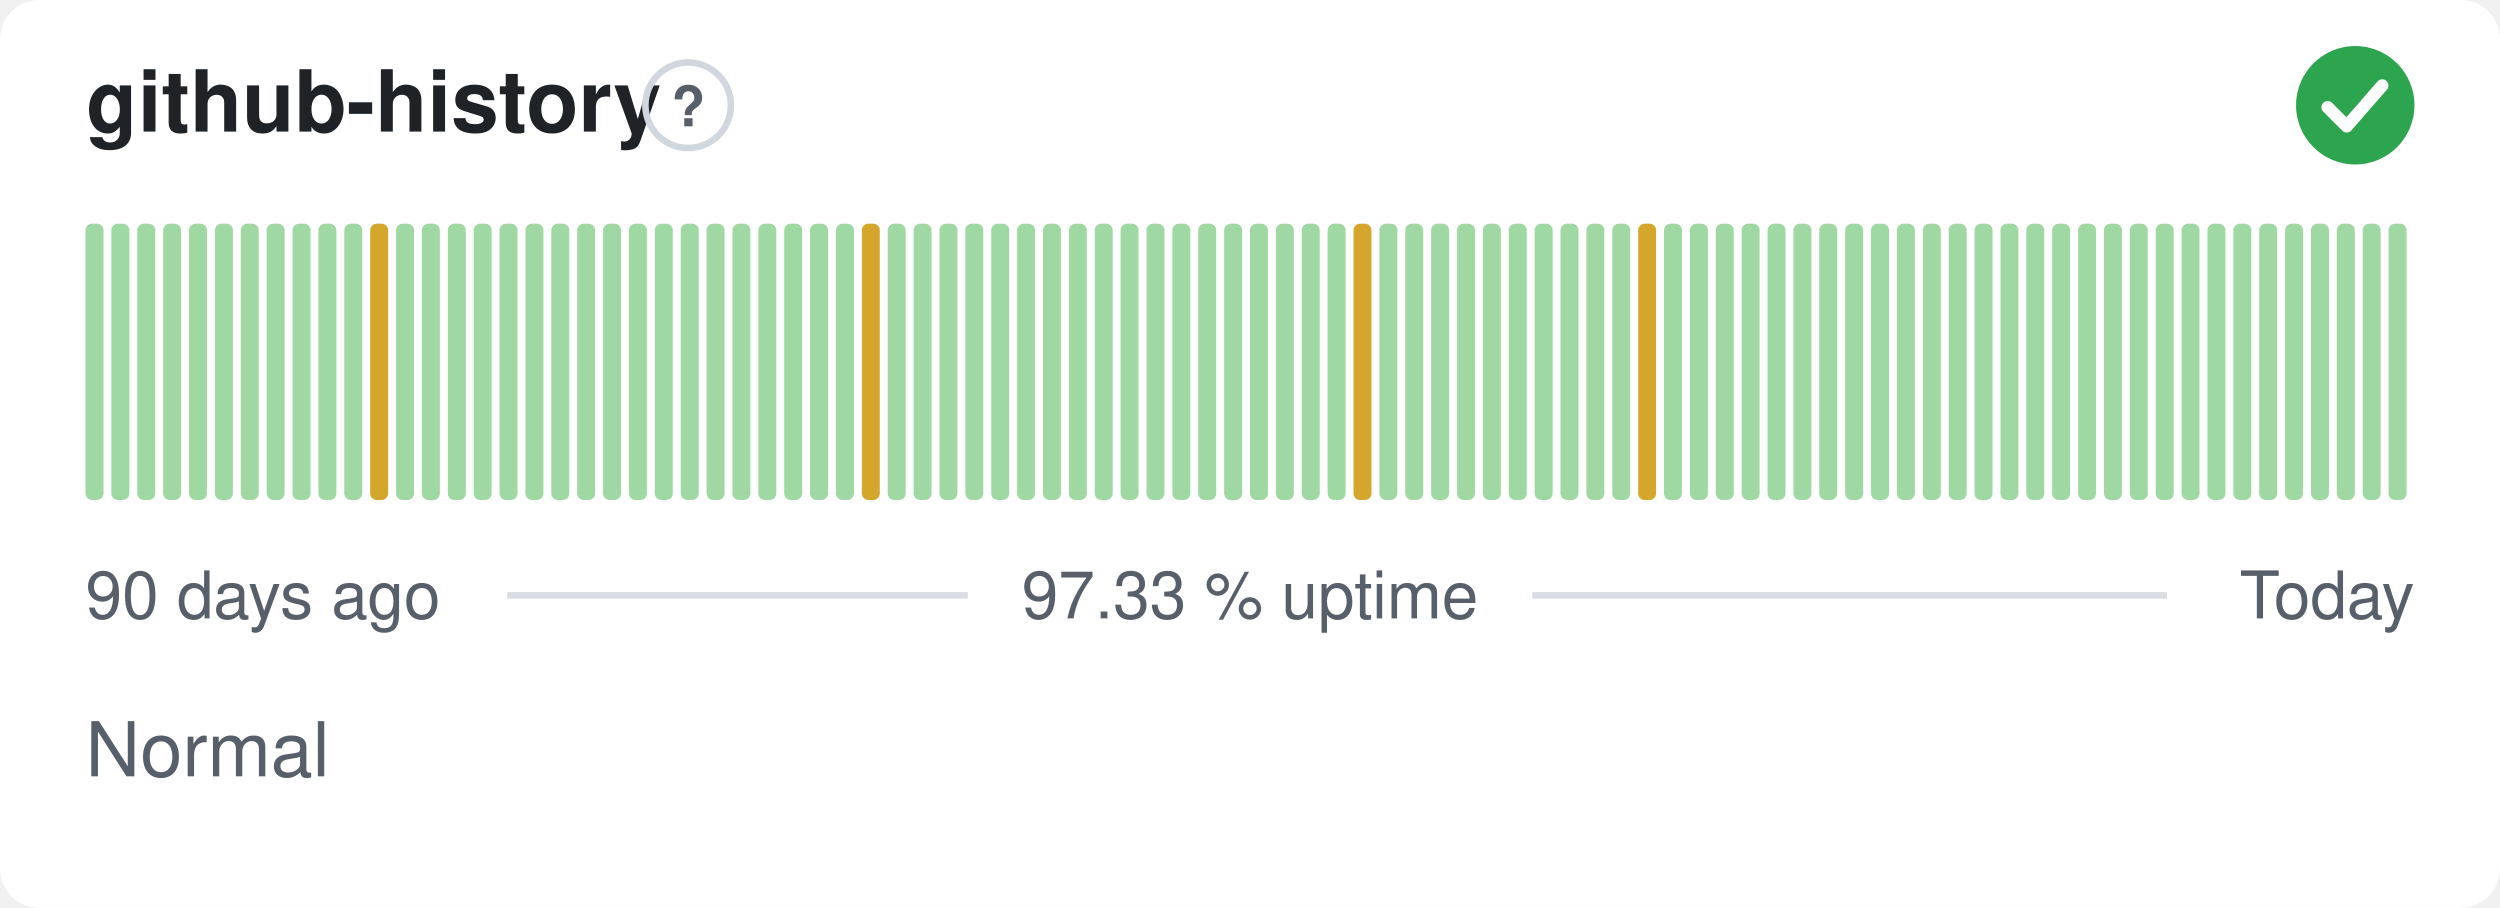
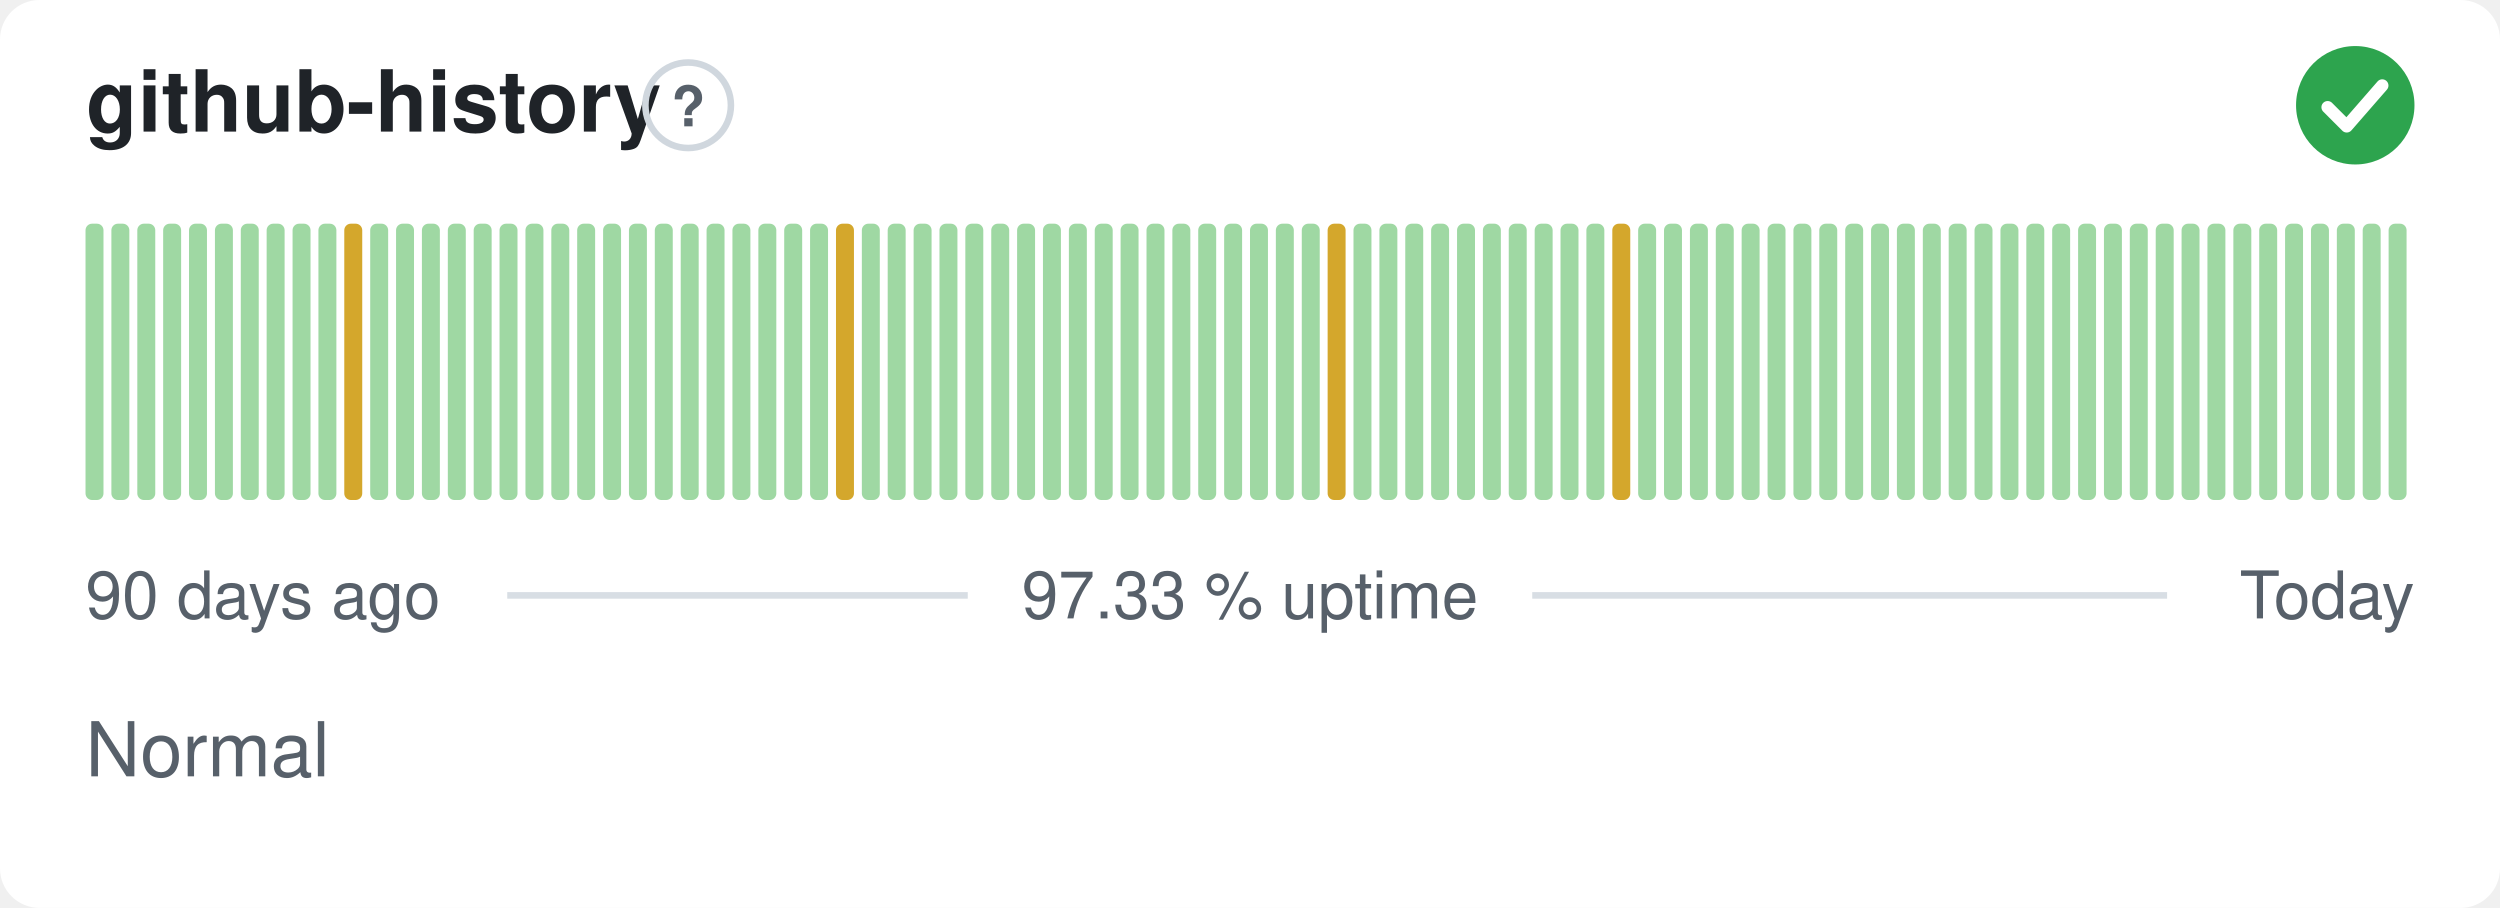
<svg xmlns="http://www.w3.org/2000/svg" width="380" height="138" viewBox="0 0 380 138" role="img" aria-label="github-history: Normal, 97.33 % uptime over the last 90 days" font-family="-apple-system,BlinkMacSystemFont,'Segoe UI',Helvetica,Arial,sans-serif">
  <style>
    @media (prefers-color-scheme: dark) {
      .bg { fill: #0d1117 }
      .title { fill: #e6edf3 }
      .muted { fill: #8b949e }
      .hint { stroke: #30363d }
      .rule { stroke: #30363d }
      .nodata { fill: #21262d }
    }
  </style>
  <rect class="bg" width="380" height="138" rx="6" fill="#ffffff" />
  <text class="title" x="13" y="20" font-size="13" font-weight="600" fill="#1f2328">github-history</text>
  <circle class="hint" cx="104.6" cy="16" r="6.5" fill="none" stroke="#d0d7de" stroke-width="1" />
  <text class="muted" x="104.6" y="19.2" text-anchor="middle" font-size="8.5" font-weight="700" fill="#57606a">?</text>
  <circle cx="358" cy="16" r="9" fill="#2da44e" />
  <path d="M353.80 16.30l2.90 2.90 5.40 -6.20" fill="none" stroke="#fff" stroke-width="1.89" stroke-linecap="round" stroke-linejoin="round" />
  <rect x="13.00" y="34.00" width="2.73" height="42.00" rx="1" fill="#9fd8a3" />
  <rect x="16.93" y="34.00" width="2.73" height="42.00" rx="1" fill="#9fd8a3" />
  <rect x="20.87" y="34.00" width="2.73" height="42.00" rx="1" fill="#9fd8a3" />
  <rect x="24.80" y="34.00" width="2.73" height="42.00" rx="1" fill="#9fd8a3" />
  <rect x="28.73" y="34.00" width="2.73" height="42.00" rx="1" fill="#9fd8a3" />
  <rect x="32.67" y="34.00" width="2.73" height="42.00" rx="1" fill="#9fd8a3" />
  <rect x="36.60" y="34.00" width="2.73" height="42.00" rx="1" fill="#9fd8a3" />
  <rect x="40.53" y="34.00" width="2.73" height="42.00" rx="1" fill="#9fd8a3" />
  <rect x="44.47" y="34.00" width="2.73" height="42.00" rx="1" fill="#9fd8a3" />
  <rect x="48.40" y="34.00" width="2.73" height="42.00" rx="1" fill="#9fd8a3" />
-   <rect x="52.33" y="34.00" width="2.73" height="42.00" rx="1" fill="#9fd8a3" />
-   <rect x="56.27" y="34.00" width="2.73" height="42.00" rx="1" fill="#d4a72c" />
+   <rect x="52.33" y="34.00" width="2.73" height="42.00" rx="1" fill="#d4a72c" />
+   <rect x="56.27" y="34.00" width="2.73" height="42.00" rx="1" fill="#9fd8a3" />
  <rect x="60.20" y="34.00" width="2.73" height="42.00" rx="1" fill="#9fd8a3" />
  <rect x="64.13" y="34.00" width="2.73" height="42.00" rx="1" fill="#9fd8a3" />
  <rect x="68.07" y="34.00" width="2.73" height="42.00" rx="1" fill="#9fd8a3" />
  <rect x="72.00" y="34.00" width="2.73" height="42.00" rx="1" fill="#9fd8a3" />
  <rect x="75.93" y="34.00" width="2.73" height="42.00" rx="1" fill="#9fd8a3" />
  <rect x="79.87" y="34.00" width="2.73" height="42.00" rx="1" fill="#9fd8a3" />
  <rect x="83.80" y="34.00" width="2.73" height="42.00" rx="1" fill="#9fd8a3" />
  <rect x="87.73" y="34.00" width="2.73" height="42.00" rx="1" fill="#9fd8a3" />
  <rect x="91.67" y="34.00" width="2.73" height="42.00" rx="1" fill="#9fd8a3" />
  <rect x="95.60" y="34.00" width="2.73" height="42.00" rx="1" fill="#9fd8a3" />
  <rect x="99.53" y="34.00" width="2.73" height="42.00" rx="1" fill="#9fd8a3" />
  <rect x="103.47" y="34.00" width="2.73" height="42.00" rx="1" fill="#9fd8a3" />
  <rect x="107.40" y="34.00" width="2.73" height="42.00" rx="1" fill="#9fd8a3" />
  <rect x="111.33" y="34.00" width="2.73" height="42.00" rx="1" fill="#9fd8a3" />
  <rect x="115.27" y="34.00" width="2.73" height="42.00" rx="1" fill="#9fd8a3" />
  <rect x="119.20" y="34.00" width="2.73" height="42.00" rx="1" fill="#9fd8a3" />
  <rect x="123.13" y="34.00" width="2.73" height="42.00" rx="1" fill="#9fd8a3" />
-   <rect x="127.07" y="34.00" width="2.73" height="42.00" rx="1" fill="#9fd8a3" />
-   <rect x="131.00" y="34.00" width="2.73" height="42.00" rx="1" fill="#d4a72c" />
+   <rect x="127.07" y="34.00" width="2.73" height="42.00" rx="1" fill="#d4a72c" />
+   <rect x="131.00" y="34.00" width="2.73" height="42.00" rx="1" fill="#9fd8a3" />
  <rect x="134.93" y="34.00" width="2.73" height="42.00" rx="1" fill="#9fd8a3" />
  <rect x="138.87" y="34.00" width="2.73" height="42.00" rx="1" fill="#9fd8a3" />
  <rect x="142.80" y="34.00" width="2.73" height="42.00" rx="1" fill="#9fd8a3" />
  <rect x="146.73" y="34.00" width="2.73" height="42.00" rx="1" fill="#9fd8a3" />
  <rect x="150.67" y="34.00" width="2.73" height="42.00" rx="1" fill="#9fd8a3" />
  <rect x="154.60" y="34.00" width="2.73" height="42.00" rx="1" fill="#9fd8a3" />
  <rect x="158.53" y="34.00" width="2.73" height="42.00" rx="1" fill="#9fd8a3" />
  <rect x="162.47" y="34.00" width="2.73" height="42.00" rx="1" fill="#9fd8a3" />
  <rect x="166.40" y="34.00" width="2.73" height="42.00" rx="1" fill="#9fd8a3" />
  <rect x="170.33" y="34.00" width="2.73" height="42.00" rx="1" fill="#9fd8a3" />
  <rect x="174.27" y="34.00" width="2.73" height="42.00" rx="1" fill="#9fd8a3" />
  <rect x="178.20" y="34.00" width="2.73" height="42.00" rx="1" fill="#9fd8a3" />
  <rect x="182.13" y="34.00" width="2.73" height="42.00" rx="1" fill="#9fd8a3" />
  <rect x="186.07" y="34.00" width="2.73" height="42.00" rx="1" fill="#9fd8a3" />
  <rect x="190.00" y="34.00" width="2.73" height="42.00" rx="1" fill="#9fd8a3" />
  <rect x="193.93" y="34.00" width="2.73" height="42.00" rx="1" fill="#9fd8a3" />
  <rect x="197.87" y="34.00" width="2.73" height="42.00" rx="1" fill="#9fd8a3" />
-   <rect x="201.80" y="34.00" width="2.73" height="42.00" rx="1" fill="#9fd8a3" />
-   <rect x="205.73" y="34.00" width="2.73" height="42.00" rx="1" fill="#d4a72c" />
+   <rect x="201.80" y="34.00" width="2.73" height="42.00" rx="1" fill="#d4a72c" />
+   <rect x="205.73" y="34.00" width="2.73" height="42.00" rx="1" fill="#9fd8a3" />
  <rect x="209.67" y="34.00" width="2.73" height="42.00" rx="1" fill="#9fd8a3" />
  <rect x="213.60" y="34.00" width="2.73" height="42.00" rx="1" fill="#9fd8a3" />
  <rect x="217.53" y="34.00" width="2.73" height="42.00" rx="1" fill="#9fd8a3" />
  <rect x="221.47" y="34.00" width="2.73" height="42.00" rx="1" fill="#9fd8a3" />
  <rect x="225.40" y="34.00" width="2.73" height="42.00" rx="1" fill="#9fd8a3" />
  <rect x="229.33" y="34.00" width="2.73" height="42.00" rx="1" fill="#9fd8a3" />
  <rect x="233.27" y="34.00" width="2.73" height="42.00" rx="1" fill="#9fd8a3" />
  <rect x="237.20" y="34.00" width="2.73" height="42.00" rx="1" fill="#9fd8a3" />
  <rect x="241.13" y="34.00" width="2.73" height="42.00" rx="1" fill="#9fd8a3" />
-   <rect x="245.07" y="34.00" width="2.73" height="42.00" rx="1" fill="#9fd8a3" />
-   <rect x="249.00" y="34.00" width="2.73" height="42.00" rx="1" fill="#d4a72c" />
+   <rect x="245.07" y="34.00" width="2.73" height="42.00" rx="1" fill="#d4a72c" />
+   <rect x="249.00" y="34.00" width="2.73" height="42.00" rx="1" fill="#9fd8a3" />
  <rect x="252.93" y="34.00" width="2.73" height="42.00" rx="1" fill="#9fd8a3" />
  <rect x="256.87" y="34.00" width="2.73" height="42.00" rx="1" fill="#9fd8a3" />
  <rect x="260.80" y="34.00" width="2.73" height="42.00" rx="1" fill="#9fd8a3" />
  <rect x="264.73" y="34.00" width="2.73" height="42.00" rx="1" fill="#9fd8a3" />
  <rect x="268.67" y="34.00" width="2.73" height="42.00" rx="1" fill="#9fd8a3" />
  <rect x="272.60" y="34.00" width="2.73" height="42.00" rx="1" fill="#9fd8a3" />
  <rect x="276.53" y="34.00" width="2.73" height="42.00" rx="1" fill="#9fd8a3" />
  <rect x="280.47" y="34.00" width="2.73" height="42.00" rx="1" fill="#9fd8a3" />
  <rect x="284.40" y="34.00" width="2.73" height="42.00" rx="1" fill="#9fd8a3" />
  <rect x="288.33" y="34.00" width="2.73" height="42.00" rx="1" fill="#9fd8a3" />
  <rect x="292.27" y="34.00" width="2.73" height="42.00" rx="1" fill="#9fd8a3" />
  <rect x="296.20" y="34.00" width="2.73" height="42.00" rx="1" fill="#9fd8a3" />
  <rect x="300.13" y="34.00" width="2.73" height="42.00" rx="1" fill="#9fd8a3" />
  <rect x="304.07" y="34.00" width="2.73" height="42.00" rx="1" fill="#9fd8a3" />
  <rect x="308.00" y="34.00" width="2.73" height="42.00" rx="1" fill="#9fd8a3" />
  <rect x="311.93" y="34.00" width="2.73" height="42.00" rx="1" fill="#9fd8a3" />
  <rect x="315.87" y="34.00" width="2.73" height="42.00" rx="1" fill="#9fd8a3" />
  <rect x="319.80" y="34.00" width="2.73" height="42.00" rx="1" fill="#9fd8a3" />
  <rect x="323.73" y="34.00" width="2.73" height="42.00" rx="1" fill="#9fd8a3" />
  <rect x="327.67" y="34.00" width="2.73" height="42.00" rx="1" fill="#9fd8a3" />
  <rect x="331.60" y="34.00" width="2.73" height="42.00" rx="1" fill="#9fd8a3" />
  <rect x="335.53" y="34.00" width="2.73" height="42.00" rx="1" fill="#9fd8a3" />
  <rect x="339.47" y="34.00" width="2.73" height="42.00" rx="1" fill="#9fd8a3" />
  <rect x="343.40" y="34.00" width="2.73" height="42.00" rx="1" fill="#9fd8a3" />
  <rect x="347.33" y="34.00" width="2.73" height="42.00" rx="1" fill="#9fd8a3" />
  <rect x="351.27" y="34.00" width="2.73" height="42.00" rx="1" fill="#9fd8a3" />
  <rect x="355.20" y="34.00" width="2.73" height="42.00" rx="1" fill="#9fd8a3" />
  <rect x="359.13" y="34.00" width="2.73" height="42.00" rx="1" fill="#9fd8a3" />
  <rect x="363.07" y="34.00" width="2.73" height="42.00" rx="1" fill="#9fd8a3" />
  <text class="muted" x="13" y="94" font-size="10" fill="#57606a">90 days ago</text>
  <text class="muted" x="190" y="94" text-anchor="middle" font-size="10" fill="#57606a">97.33 % uptime</text>
  <text class="muted" x="367" y="94" text-anchor="end" font-size="10" fill="#57606a">Today</text>
  <line class="rule" x1="77.1" y1="90.5" x2="147.1" y2="90.5" stroke="#d8dee4" stroke-width="1" />
  <line class="rule" x1="232.9" y1="90.5" x2="329.4" y2="90.5" stroke="#d8dee4" stroke-width="1" />
  <text class="muted" x="13" y="118" font-size="11.5" fill="#57606a">Normal</text>
</svg>
